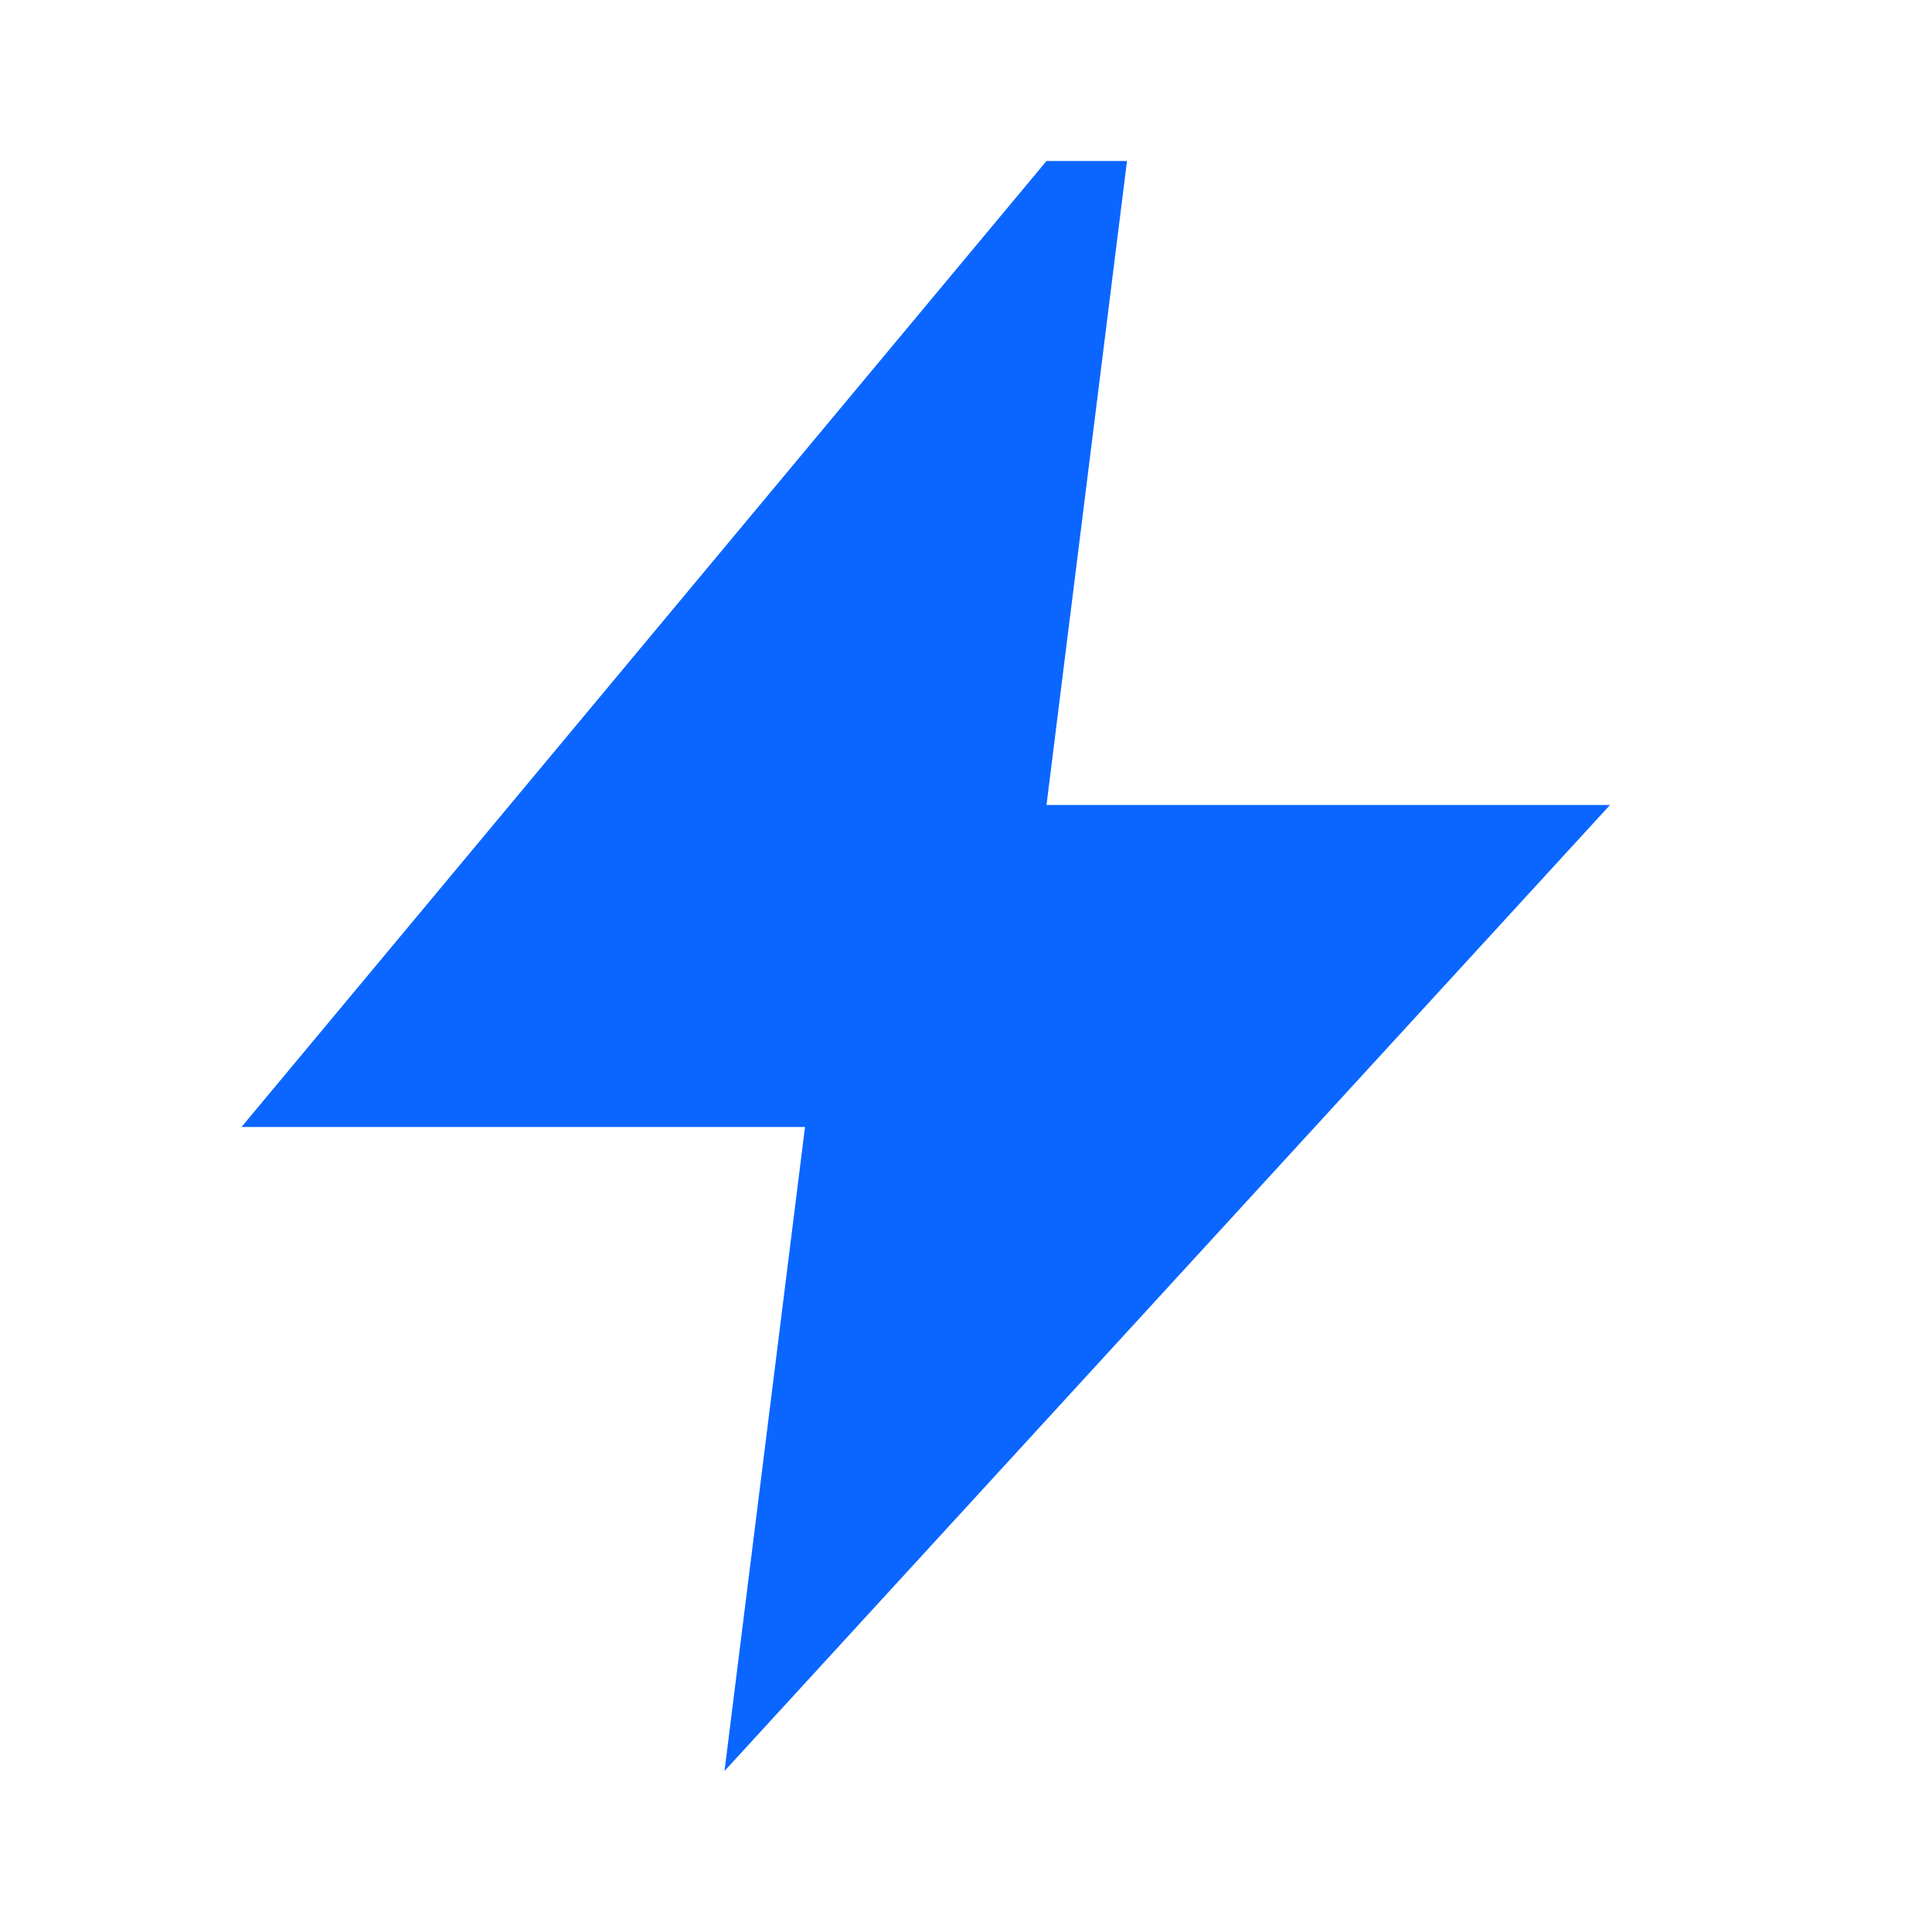
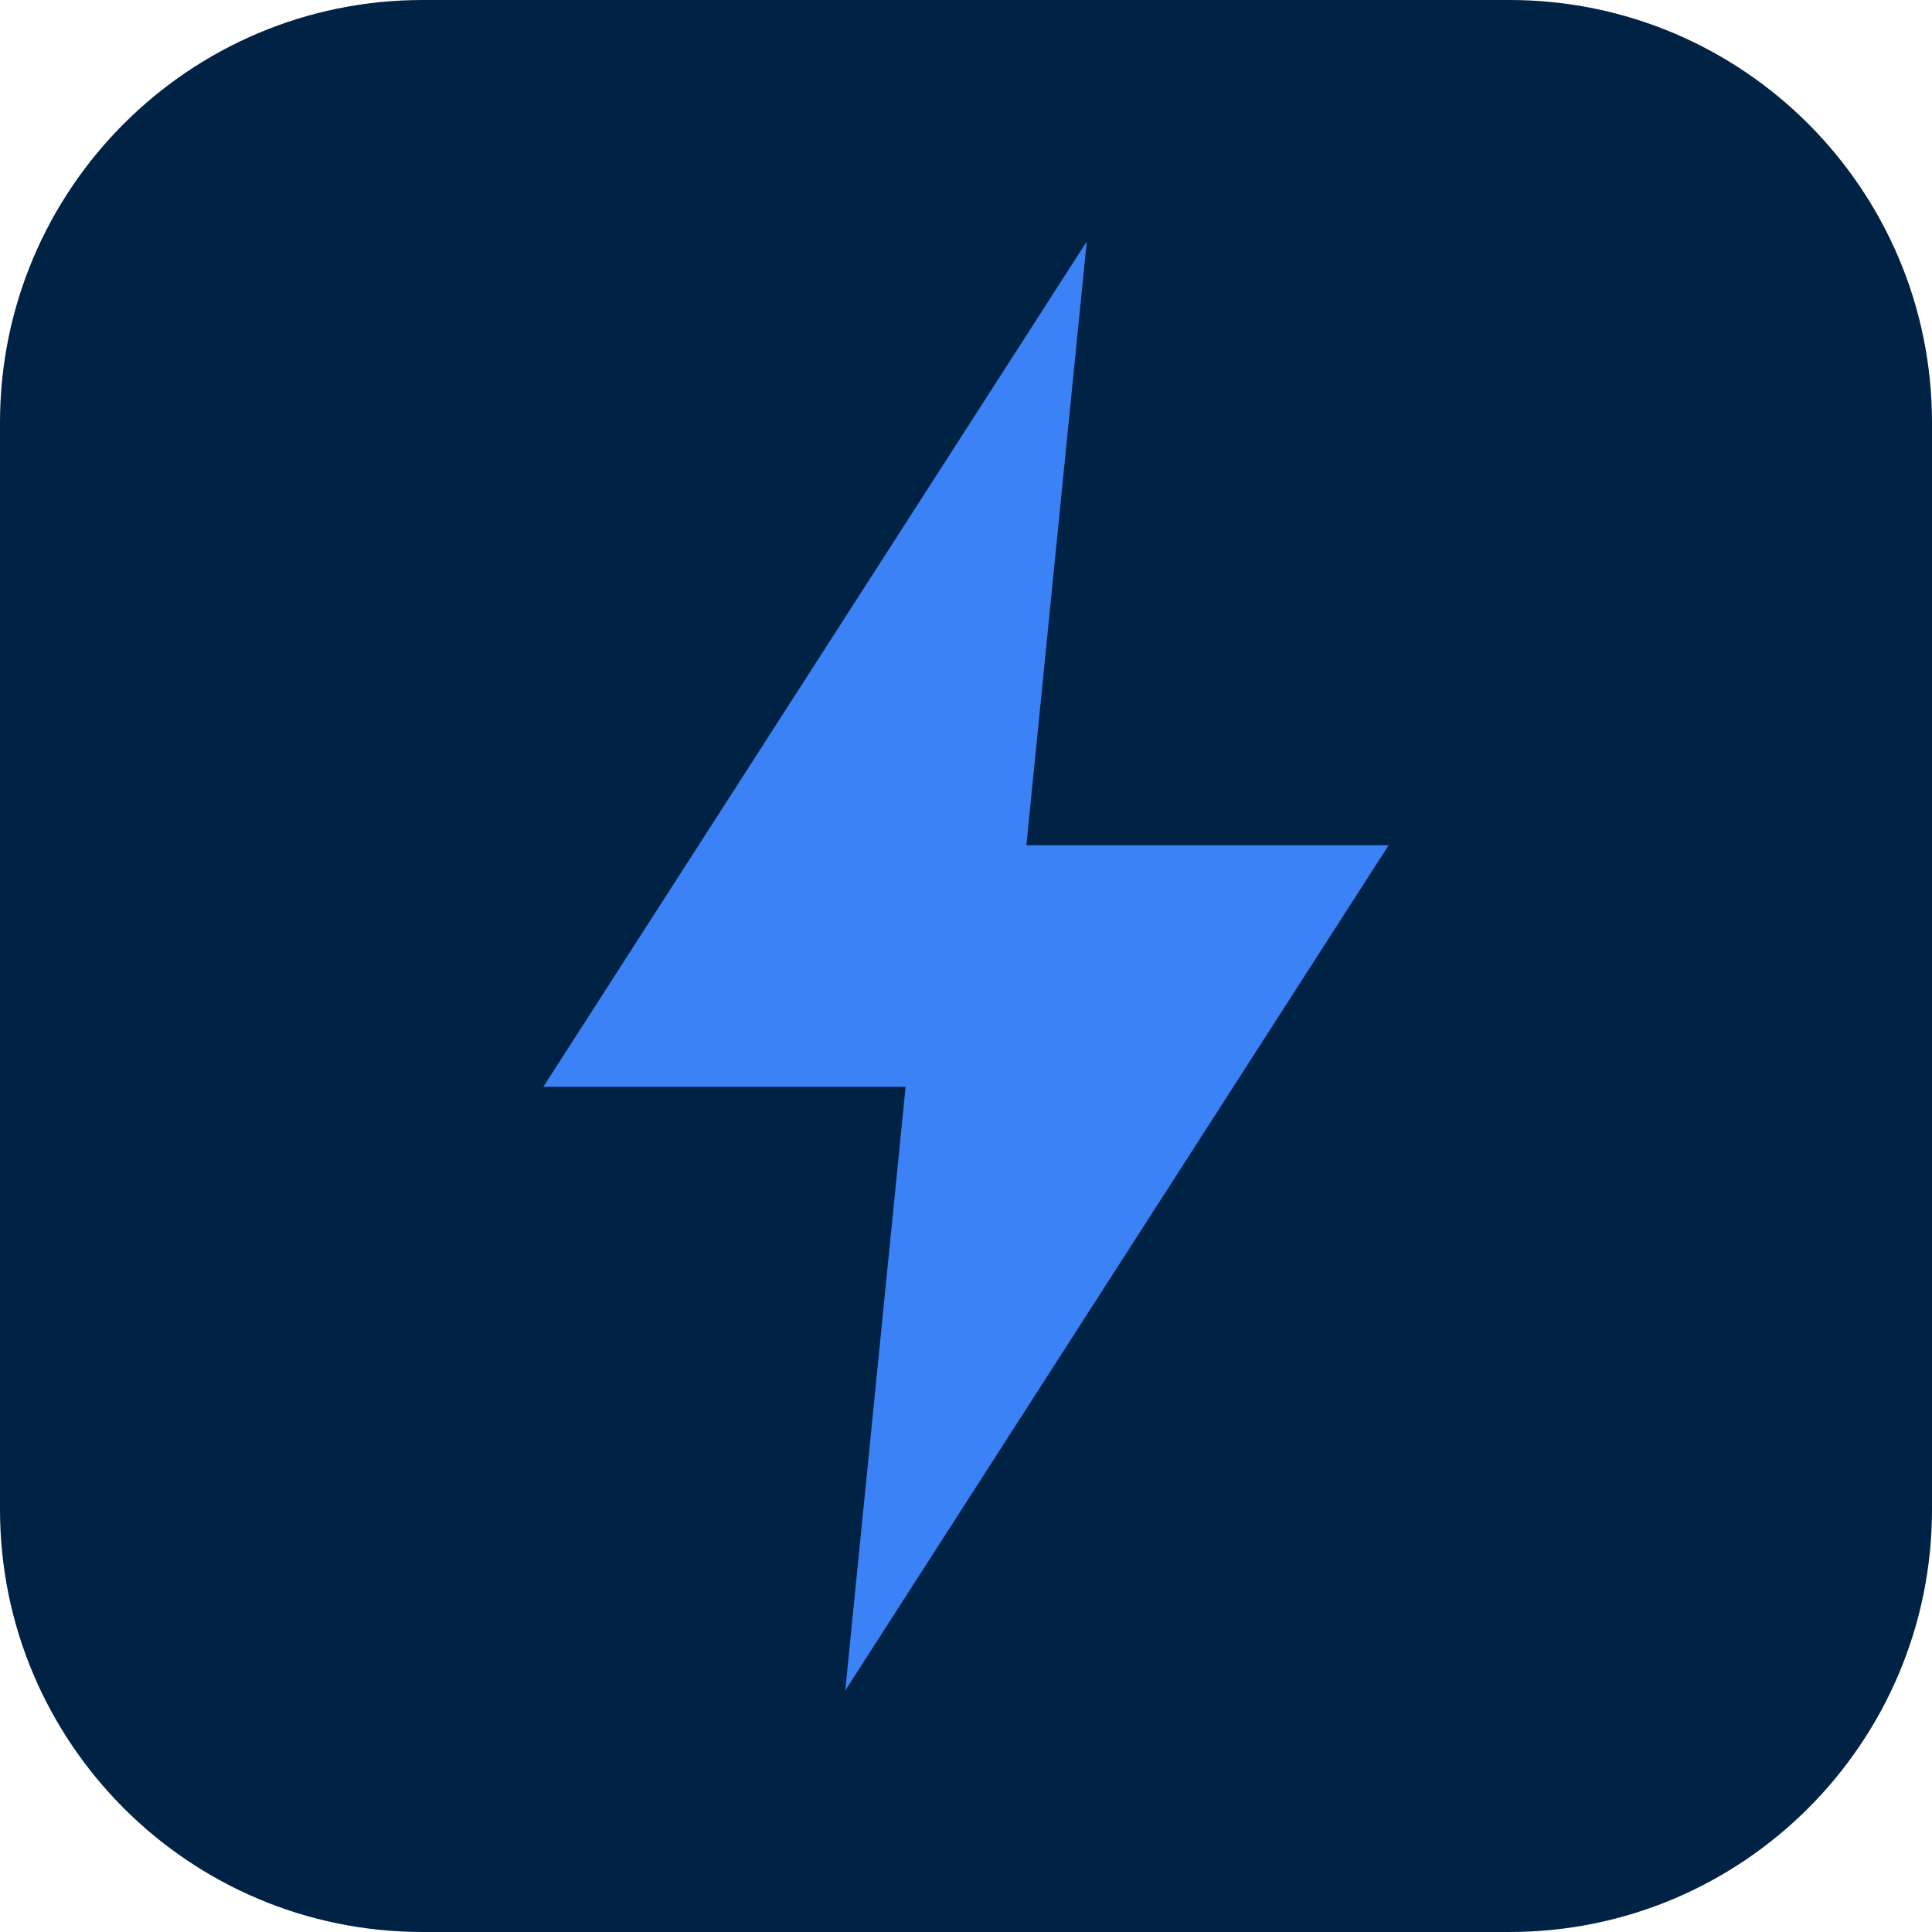
- <svg xmlns="http://www.w3.org/2000/svg" viewBox="0 0 24 24" fill="none">
-   <path d="M13 2 3 14h7l-1 8 11-12h-7l1-8z" fill="#0A66FF" />
+ <svg xmlns="http://www.w3.org/2000/svg" viewBox="0 0 64 64">
+   <rect width="64" height="64" rx="14" fill="#002244" />
+   <path d="M36 8L18 36h12L28 56l18-28H34L36 8z" fill="#3B82F6" />
</svg>
